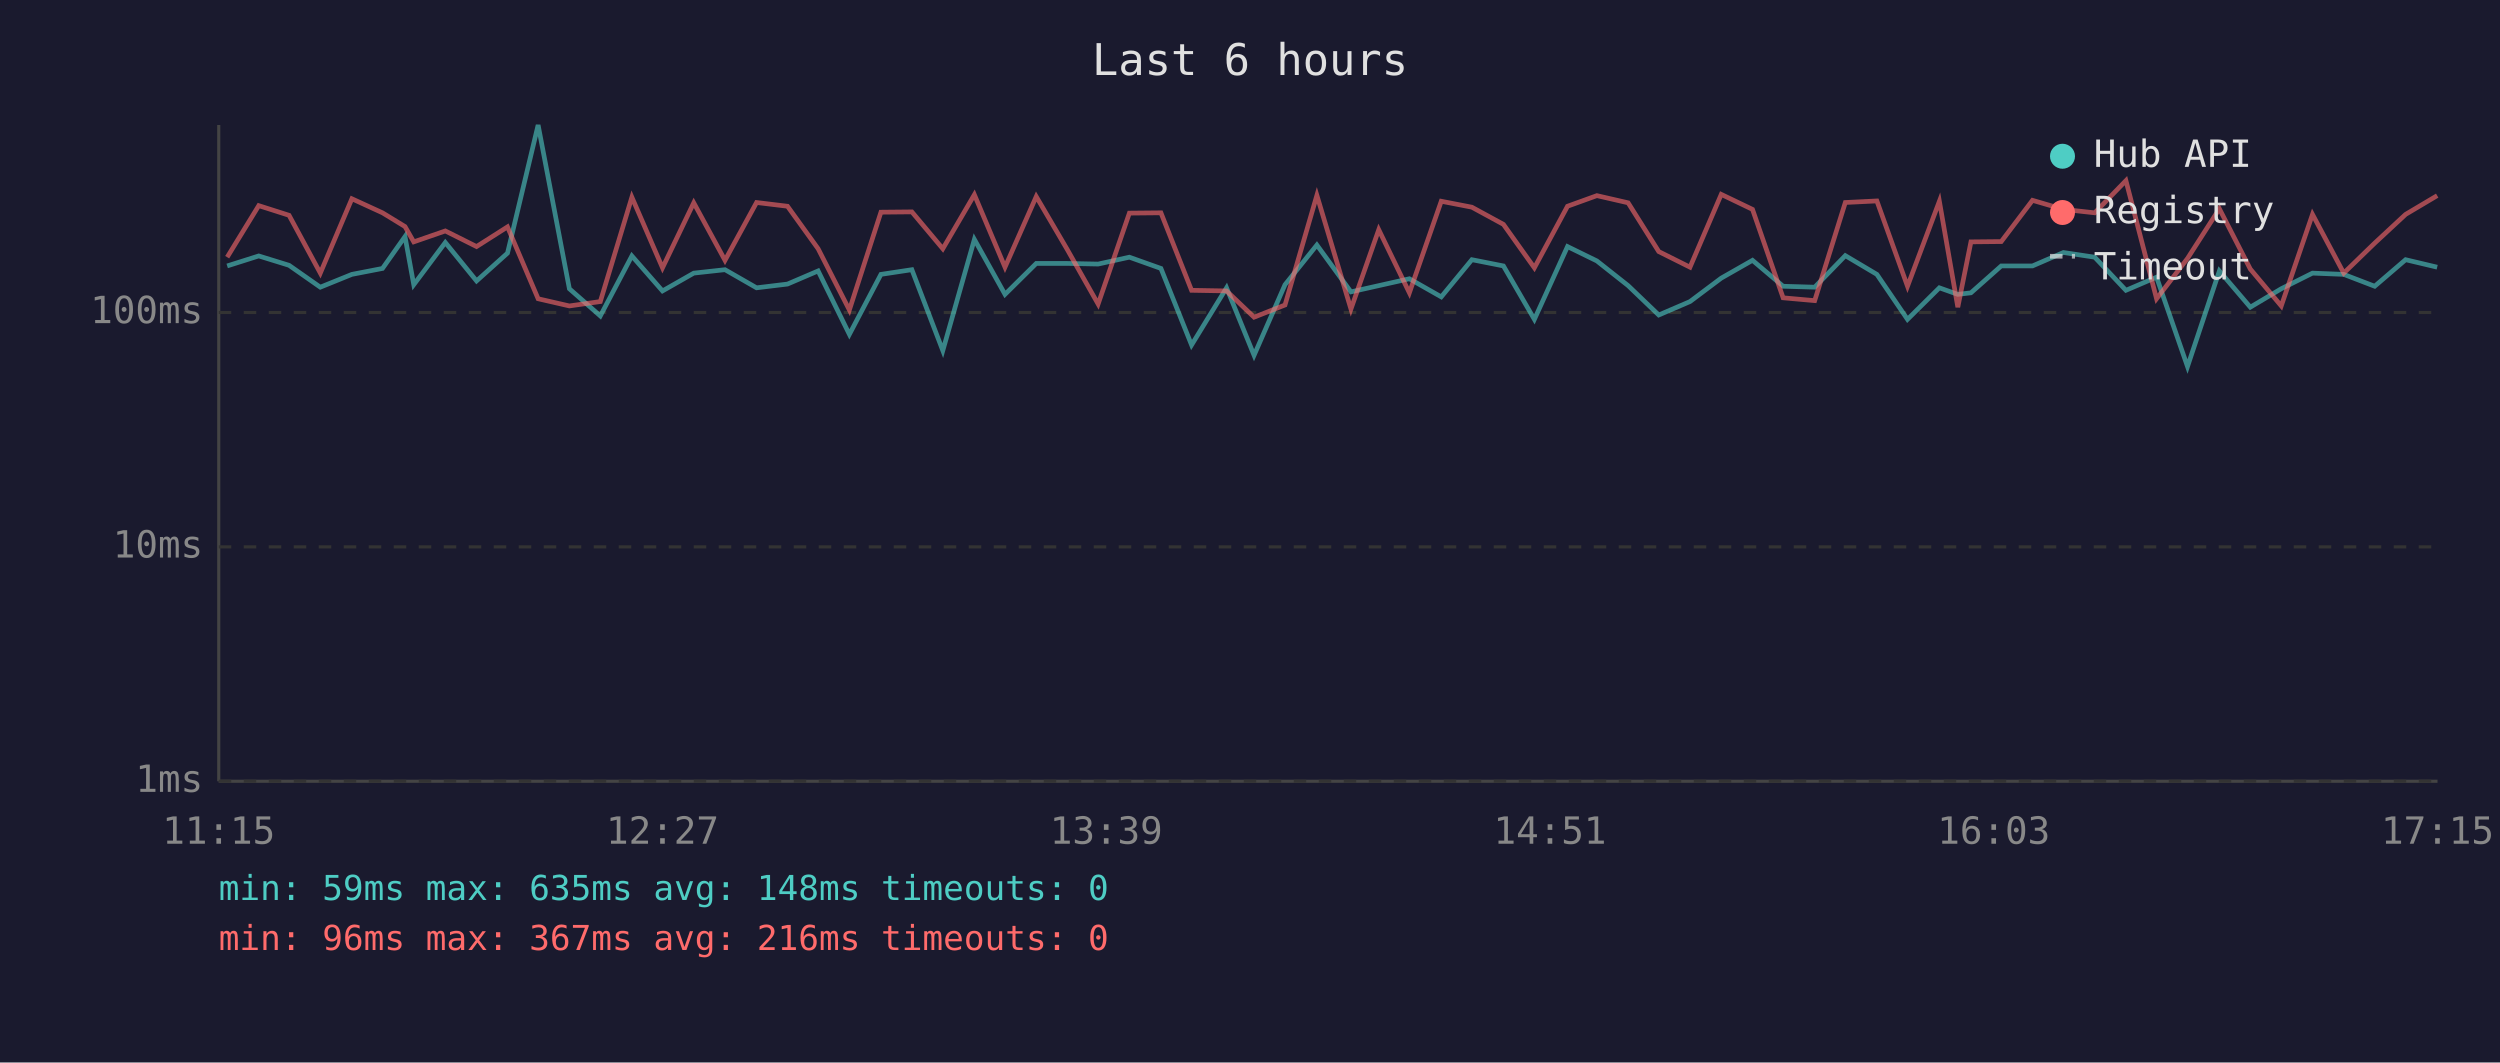
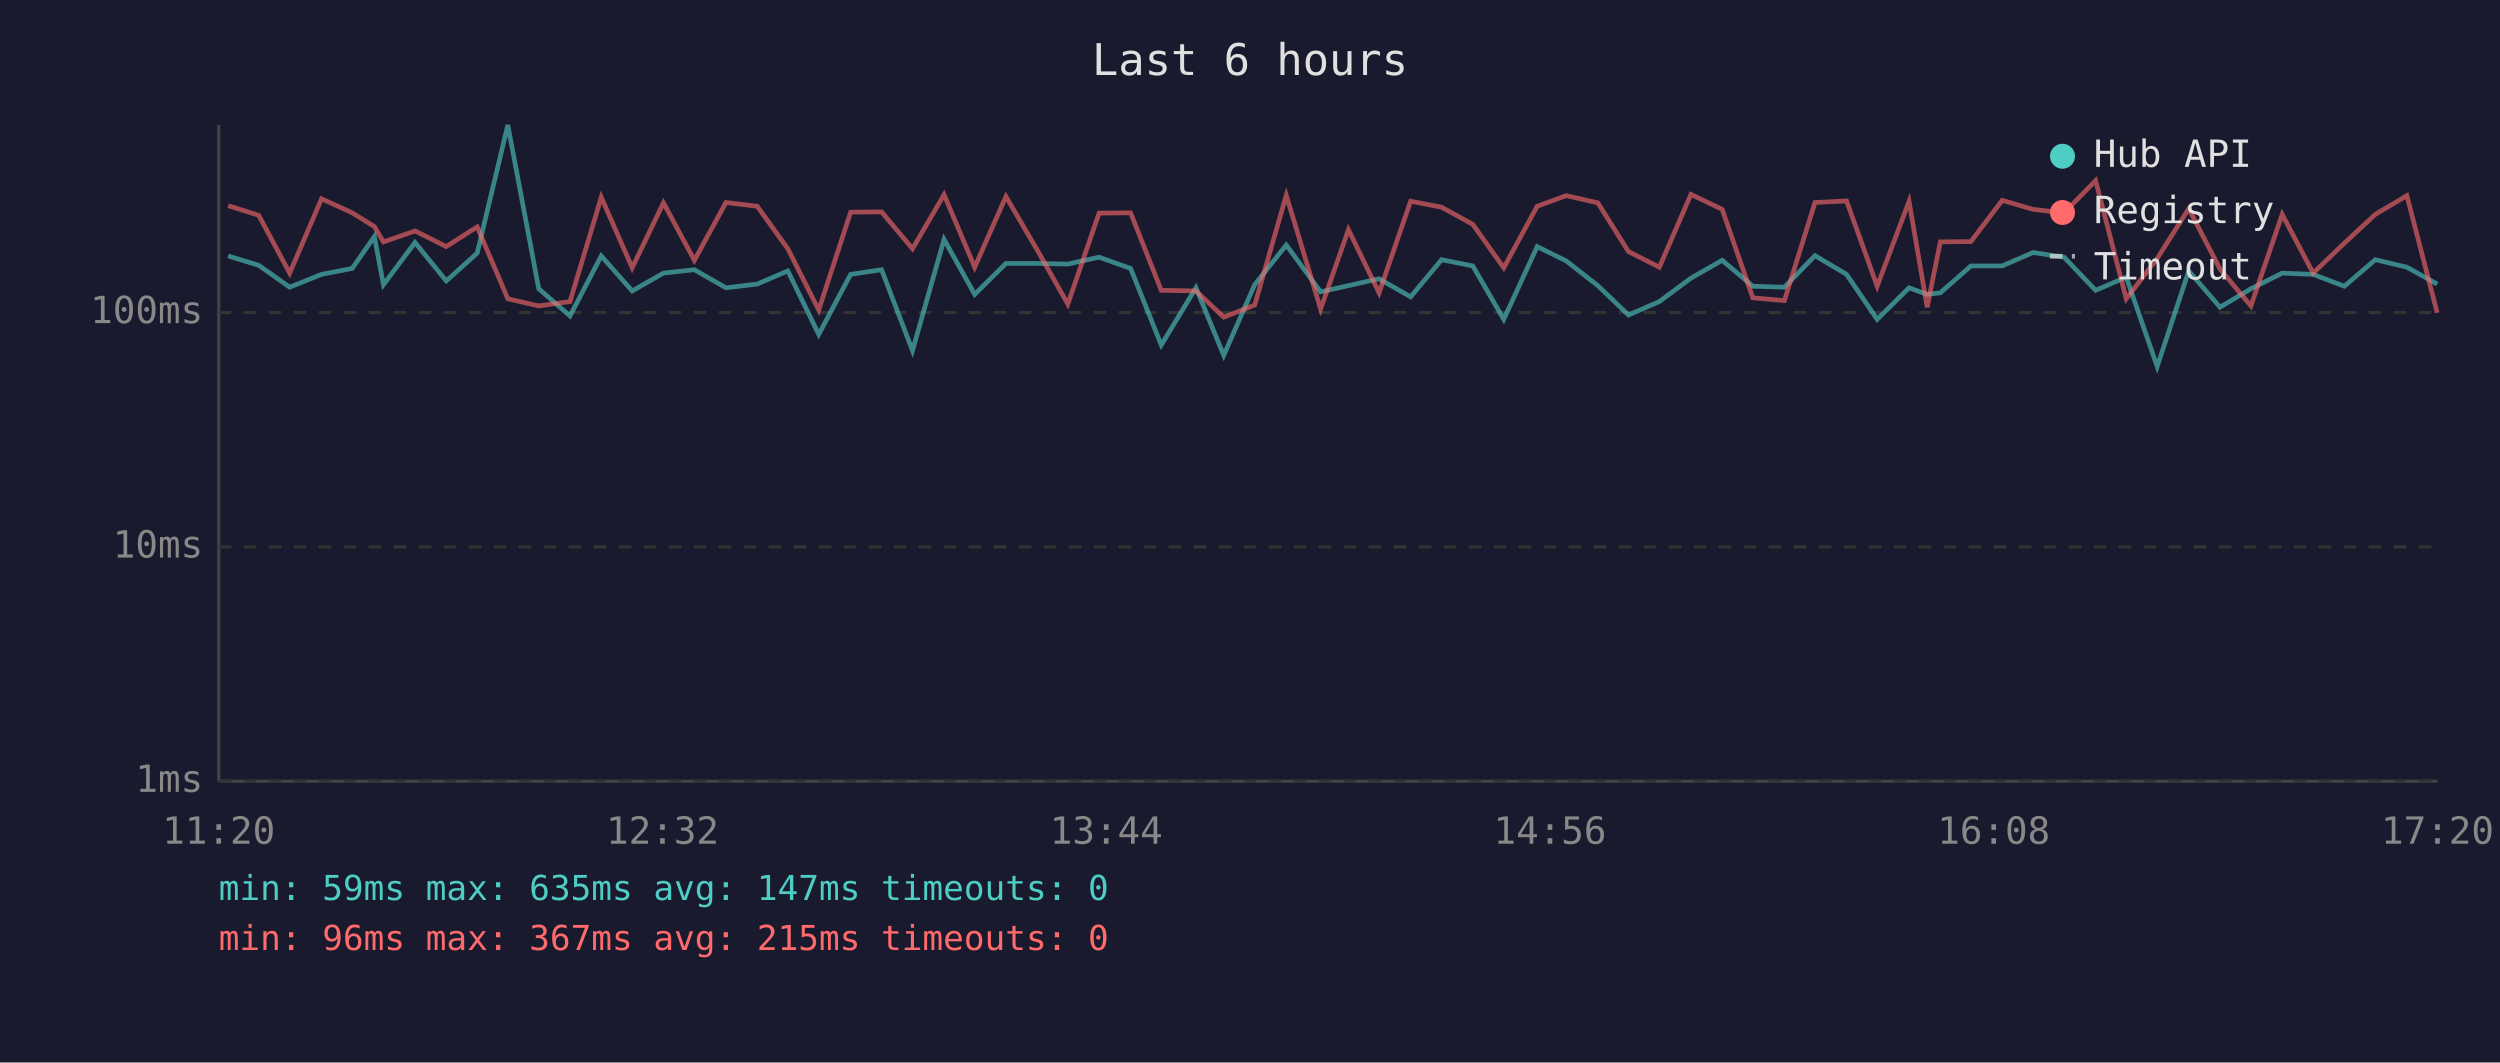
<svg xmlns="http://www.w3.org/2000/svg" viewBox="0 0 800 340" font-family="monospace" font-size="12">
  <rect width="800" height="340" fill="#1a1a2e" />
  <text x="400" y="24" fill="#e0e0e0" font-size="14" text-anchor="middle">Last 6 hours</text>
  <line x1="70" y1="40" x2="70" y2="250" stroke="#444" stroke-width="1" />
  <line x1="70" y1="250" x2="780" y2="250" stroke="#444" stroke-width="1" />
  <line x1="70" y1="250" x2="780" y2="250" stroke="#333" stroke-width="1" stroke-dasharray="4" />
  <text x="65" y="250" fill="#888" text-anchor="end" dominant-baseline="middle">1ms</text>
  <line x1="70" y1="175" x2="780" y2="175" stroke="#333" stroke-width="1" stroke-dasharray="4" />
  <text x="65" y="175" fill="#888" text-anchor="end" dominant-baseline="middle">10ms</text>
  <line x1="70" y1="100" x2="780" y2="100" stroke="#333" stroke-width="1" stroke-dasharray="4" />
  <text x="65" y="100" fill="#888" text-anchor="end" dominant-baseline="middle">100ms</text>
-   <text x="70" y="270" fill="#888" text-anchor="middle">11:15</text>
-   <text x="212" y="270" fill="#888" text-anchor="middle">12:27</text>
-   <text x="354" y="270" fill="#888" text-anchor="middle">13:39</text>
-   <text x="496" y="270" fill="#888" text-anchor="middle">14:51</text>
-   <text x="638" y="270" fill="#888" text-anchor="middle">16:03</text>
-   <text x="780" y="270" fill="#888" text-anchor="middle">17:15</text>
-   <polyline points="72.7,85.1 82.8,81.9 92.5,84.9 102.5,91.9 112.6,87.8 122.4,85.9 129.6,75.7 132.4,91.1 142.5,77.6 152.5,89.9 162.4,81.0 172.2,40.0 182.2,92.4 192.1,101.1 202.2,81.9 212.0,93.1 222.0,87.4 232.0,86.3 242.1,92.1 252.0,90.9 261.8,86.7 271.8,107.0 281.9,87.8 291.8,86.3 301.7,112.2 311.8,76.6 321.6,94.2 331.6,84.3 341.5,84.3 351.4,84.5 361.4,82.3 371.5,85.9 381.3,110.4 392.5,92.1 401.3,113.7 411.2,91.1 421.4,78.4 432.3,93.4 441.2,91.4 451.0,89.2 461.2,95.0 471.0,83.1 481.1,85.1 491.0,102.2 501.6,78.9 511.0,83.5 521.0,91.4 530.8,100.8 540.8,96.5 550.8,89.0 560.8,83.3 570.6,91.6 580.7,91.9 590.5,81.8 600.6,87.8 610.4,102.2 620.6,92.1 626.5,94.2 630.7,93.7 640.4,85.1 650.4,85.1 660.3,80.8 670.3,82.3 680.3,92.9 690.1,88.7 700.0,117.3 710.2,86.7 720.1,98.3 730.0,92.4 740.0,87.4 750.0,87.8 759.9,91.6 769.8,83.1 779.9,85.5" fill="none" stroke="#4ecdc4" stroke-width="1.5" opacity="0.6" />
-   <polyline points="72.7,82.3 82.8,65.8 92.5,68.9 102.5,87.4 112.6,63.6 122.4,68.1 129.6,72.5 132.4,77.4 142.5,73.9 152.5,78.9 162.4,72.6 172.2,95.6 182.2,97.9 192.1,96.5 202.2,63.1 212.0,85.7 222.0,64.9 232.0,83.3 242.1,64.8 252.0,66.0 261.8,79.6 271.8,99.2 281.9,67.9 291.8,67.8 301.7,79.6 311.8,62.3 321.6,85.5 331.6,62.9 341.5,79.8 351.4,97.3 361.4,68.2 371.5,68.1 381.3,92.9 392.5,93.1 401.3,101.5 411.2,97.6 421.4,62.5 432.3,98.9 441.2,73.5 451.0,93.7 461.2,64.4 471.0,66.3 481.1,71.8 491.0,85.7 501.6,66.0 511.0,62.6 521.0,64.9 530.8,80.5 540.8,85.5 550.8,62.2 560.8,67.0 570.6,95.3 580.7,96.2 590.5,64.8 600.6,64.3 610.4,91.6 620.6,64.4 626.5,98.3 630.7,77.4 640.4,77.3 650.4,64.1 660.3,67.0 670.3,68.1 680.3,57.8 690.1,95.6 700.0,82.7 710.2,66.8 720.1,86.1 730.0,97.9 740.0,68.6 750.0,87.4 759.9,77.8 769.8,68.6 779.9,62.6" fill="none" stroke="#ff6b6b" stroke-width="1.5" opacity="0.6" />
+   <text x="70" y="270" fill="#888" text-anchor="middle">11:20</text>
+   <text x="212" y="270" fill="#888" text-anchor="middle">12:32</text>
+   <text x="354" y="270" fill="#888" text-anchor="middle">13:44</text>
+   <text x="496" y="270" fill="#888" text-anchor="middle">14:56</text>
+   <text x="638" y="270" fill="#888" text-anchor="middle">16:08</text>
+   <text x="780" y="270" fill="#888" text-anchor="middle">17:20</text>
+   <polyline points="73.0,81.9 82.8,84.9 92.7,91.9 102.9,87.8 112.7,85.9 119.8,75.7 122.7,91.1 132.8,77.6 142.8,89.9 152.7,81.0 162.5,40.0 172.4,92.4 182.4,101.1 192.4,81.9 202.3,93.1 212.3,87.4 222.2,86.3 232.3,92.1 242.3,90.9 252.1,86.7 262.0,107.0 272.2,87.8 282.1,86.3 292.0,112.2 302.1,76.6 311.9,94.2 321.9,84.3 331.8,84.3 341.7,84.5 351.7,82.3 361.8,85.9 371.6,110.4 382.7,92.1 391.6,113.7 401.5,91.1 411.6,78.4 422.6,93.4 431.5,91.4 441.3,89.2 451.4,95.0 461.3,83.1 471.3,85.1 481.2,102.2 491.9,78.9 501.2,83.5 511.3,91.4 521.1,100.8 531.0,96.5 541.1,89.0 551.1,83.3 560.9,91.6 571.0,91.9 580.8,81.8 590.9,87.8 600.7,102.2 610.9,92.1 616.7,94.2 620.9,93.7 630.7,85.1 640.7,85.1 650.6,80.8 660.5,82.3 670.6,92.9 680.4,88.7 690.3,117.3 700.4,86.7 710.4,98.3 720.3,92.4 730.3,87.4 740.2,87.8 750.2,91.6 760.1,83.1 770.2,85.5 779.9,90.9" fill="none" stroke="#4ecdc4" stroke-width="1.5" opacity="0.6" />
+   <polyline points="73.0,65.8 82.8,68.9 92.7,87.4 102.9,63.6 112.7,68.1 119.8,72.5 122.7,77.4 132.8,73.9 142.8,78.9 152.7,72.6 162.5,95.6 172.4,97.9 182.4,96.5 192.4,63.1 202.3,85.7 212.3,64.9 222.2,83.3 232.3,64.8 242.3,66.0 252.1,79.6 262.0,99.2 272.2,67.9 282.1,67.8 292.0,79.6 302.1,62.3 311.9,85.5 321.9,62.9 331.8,79.8 341.7,97.3 351.7,68.2 361.8,68.1 371.6,92.9 382.7,93.1 391.6,101.5 401.5,97.6 411.6,62.5 422.6,98.9 431.5,73.5 441.3,93.7 451.4,64.4 461.3,66.3 471.3,71.8 481.2,85.7 491.9,66.0 501.2,62.6 511.3,64.9 521.1,80.5 531.0,85.5 541.1,62.2 551.1,67.0 560.9,95.3 571.0,96.2 580.8,64.8 590.9,64.3 600.7,91.6 610.9,64.4 616.7,98.3 620.9,77.4 630.7,77.3 640.7,64.1 650.6,67.0 660.5,68.1 670.6,57.8 680.4,95.6 690.3,82.7 700.4,66.8 710.4,86.1 720.3,97.9 730.3,68.6 740.2,87.4 750.2,77.8 760.1,68.6 770.2,62.6 779.9,100.1" fill="none" stroke="#ff6b6b" stroke-width="1.5" opacity="0.6" />
  <circle cx="660" cy="50" r="4" fill="#4ecdc4" />
  <text x="670" y="50" fill="#e0e0e0" dominant-baseline="middle">Hub API</text>
  <circle cx="660" cy="68" r="4" fill="#ff6b6b" />
  <text x="670" y="68" fill="#e0e0e0" dominant-baseline="middle">Registry</text>
  <line x1="656" y1="82" x2="664" y2="82" stroke="#e0e0e0" stroke-width="1.5" stroke-dasharray="4,3" opacity="0.7" />
  <text x="670" y="86" fill="#e0e0e0" dominant-baseline="middle">Timeout</text>
-   <text x="70" y="288" fill="#4ecdc4" font-size="11">min: 59ms  max: 635ms  avg: 148ms  timeouts: 0</text>
-   <text x="70" y="304" fill="#ff6b6b" font-size="11">min: 96ms  max: 367ms  avg: 216ms  timeouts: 0</text>
+   <text x="70" y="288" fill="#4ecdc4" font-size="11">min: 59ms  max: 635ms  avg: 147ms  timeouts: 0</text>
+   <text x="70" y="304" fill="#ff6b6b" font-size="11">min: 96ms  max: 367ms  avg: 215ms  timeouts: 0</text>
</svg>
